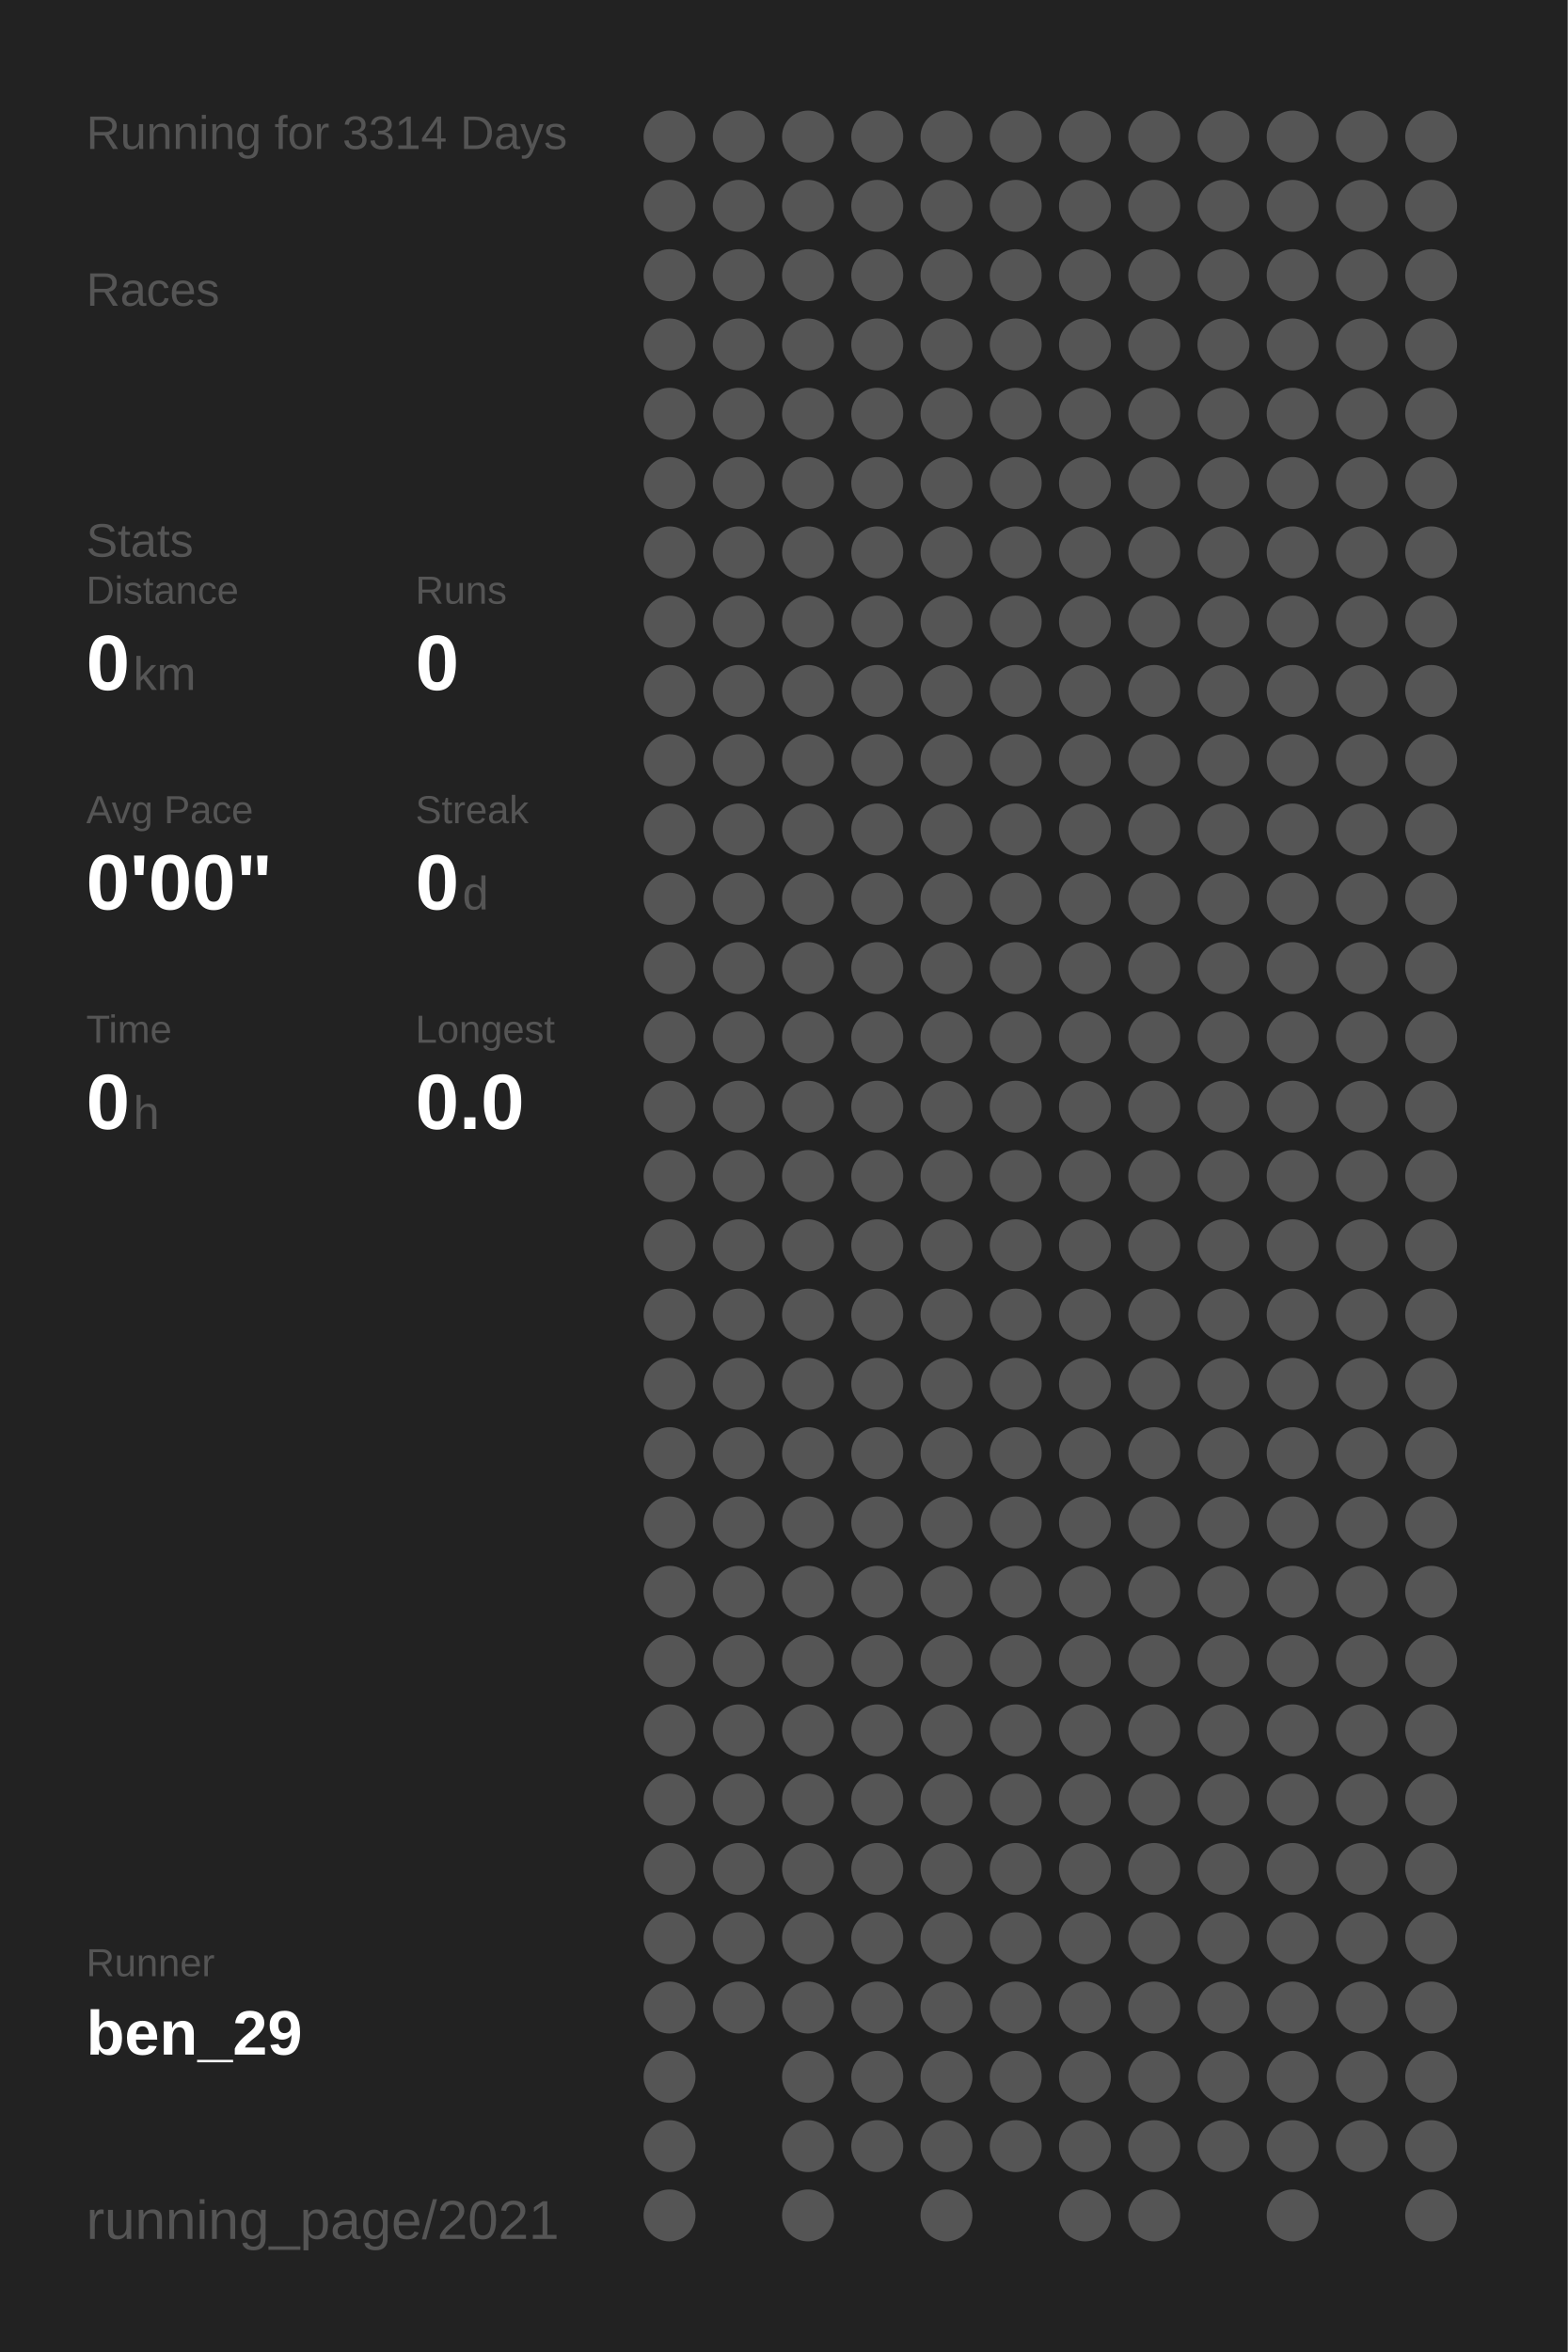
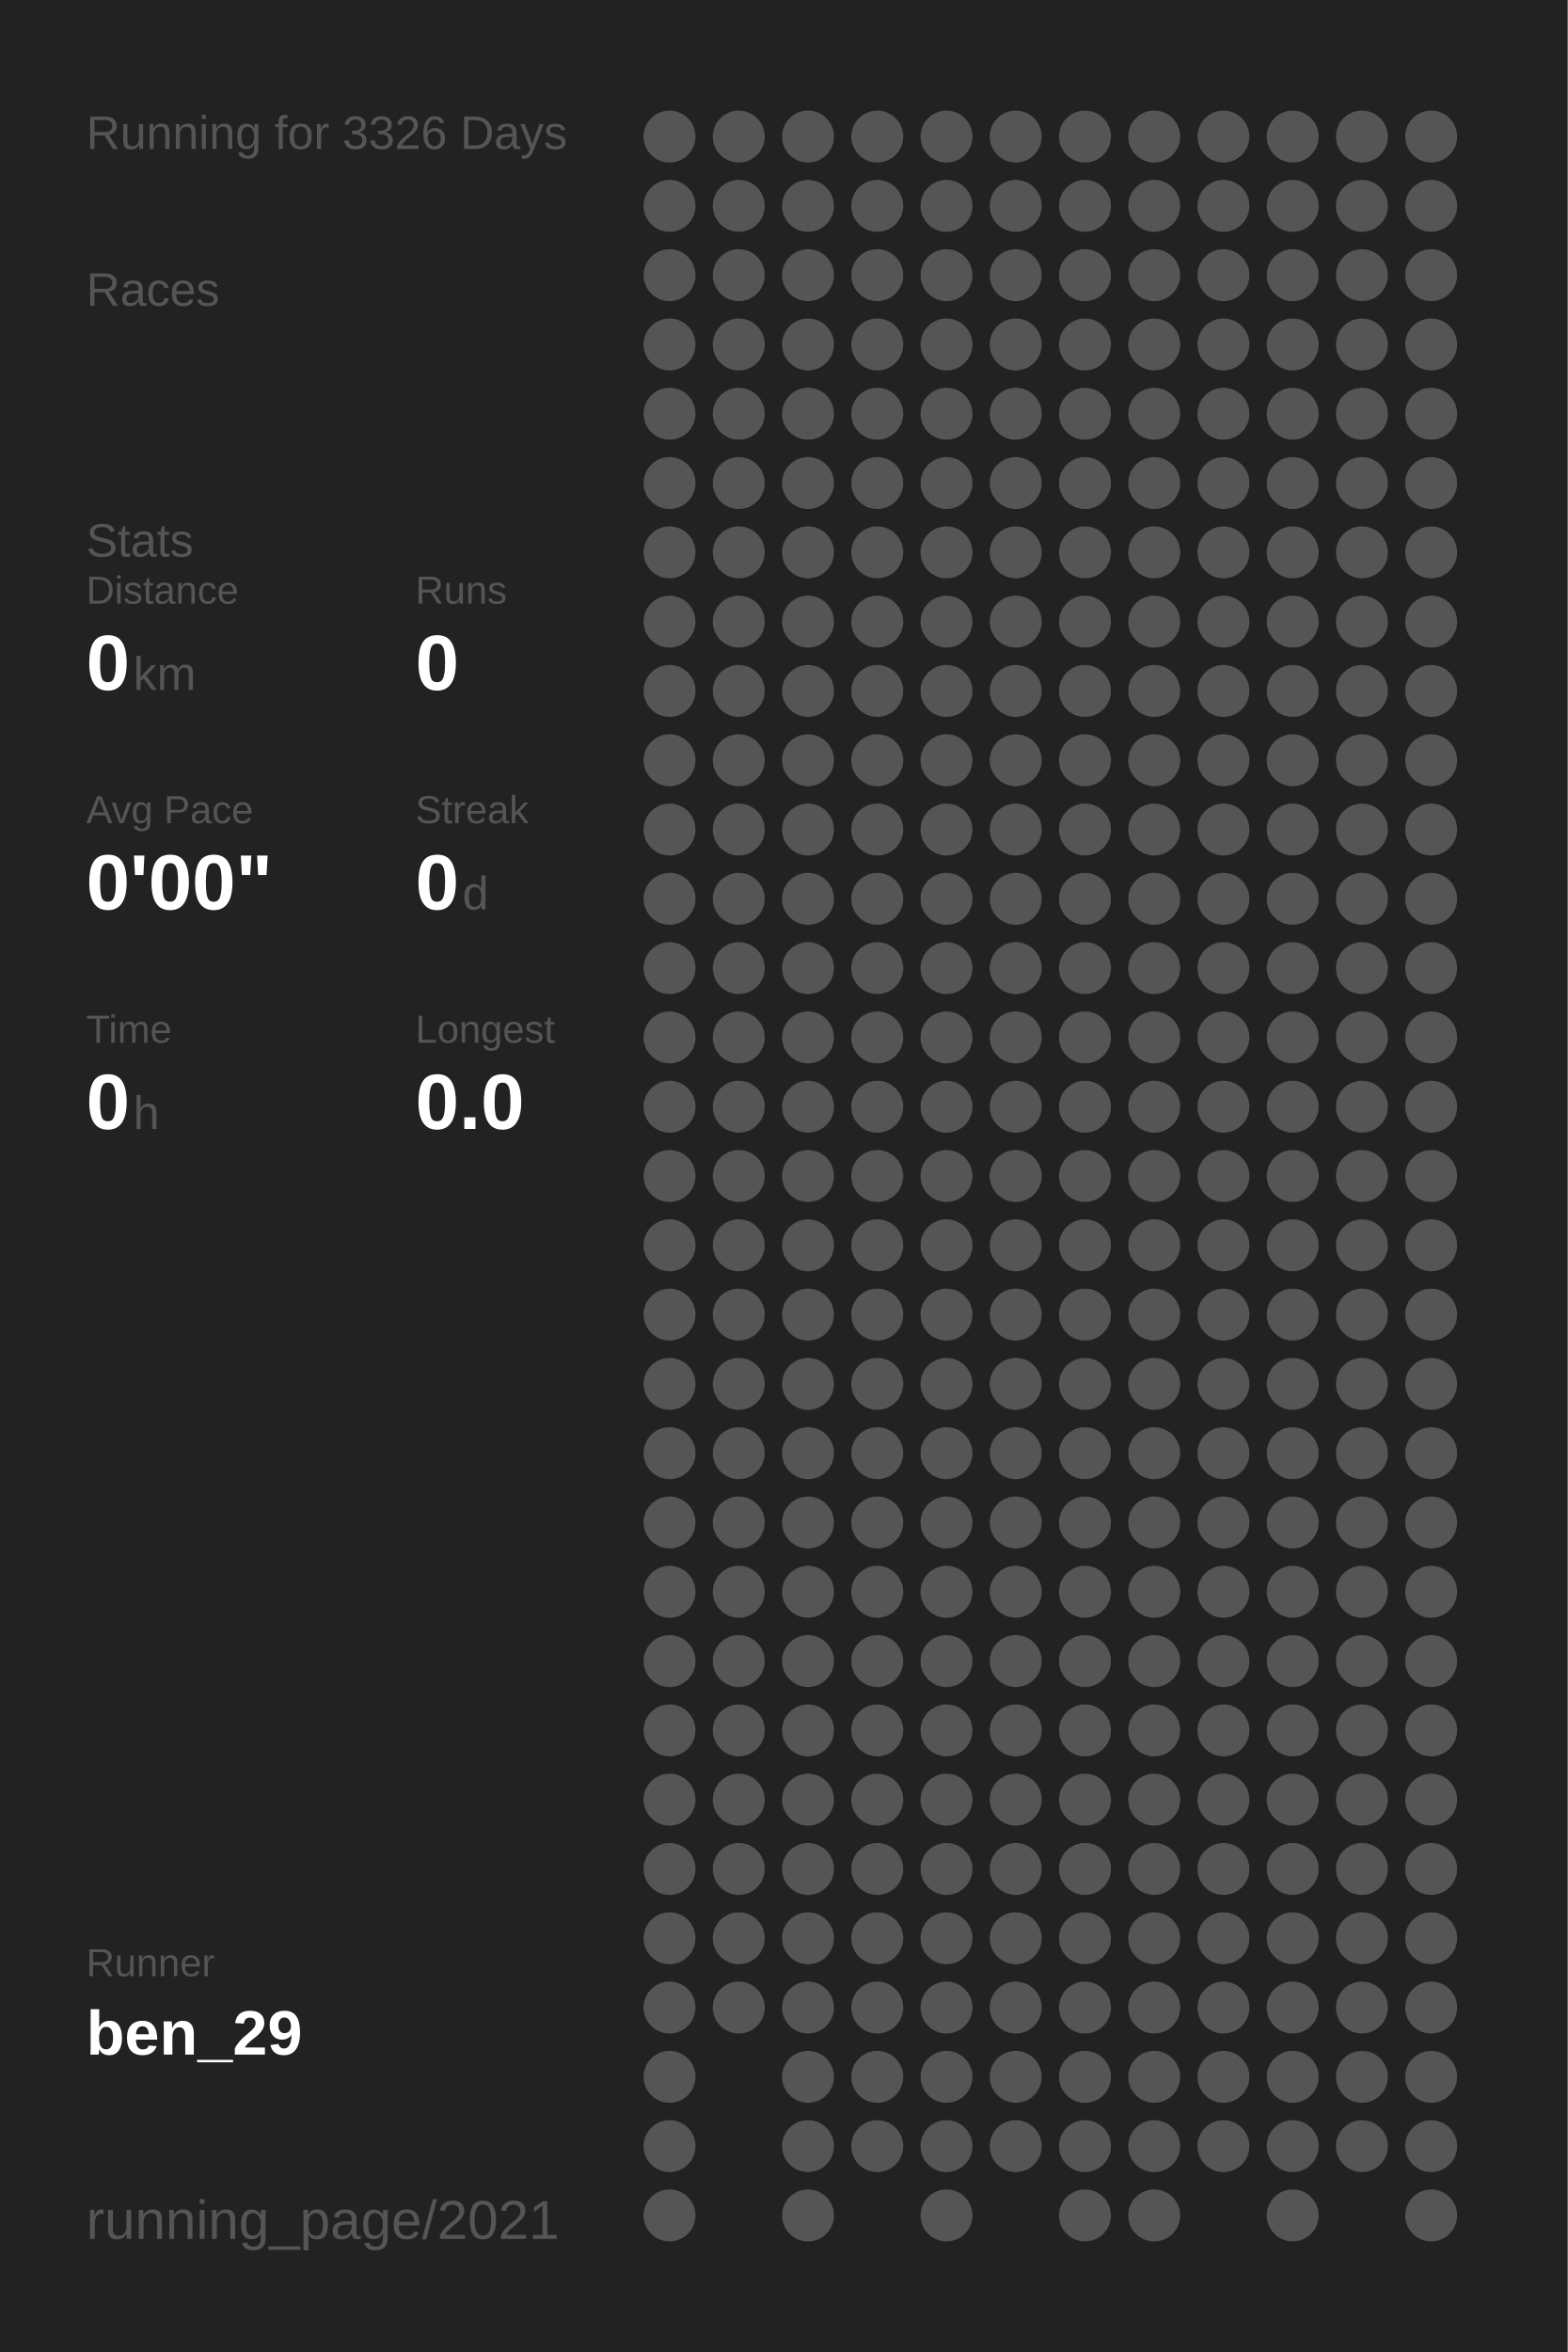
<svg xmlns="http://www.w3.org/2000/svg" baseProfile="full" height="300mm" version="1.1" viewBox="0,0,200,300" width="200mm">
  <defs />
  <rect fill="#222222" height="300" width="200" x="0" y="0" />
-   <text fill="#555555" style="font-size:6px; font-family:Arial;" x="11" y="19">Running for 3314 Days</text>
+   <text fill="#555555" style="font-size:6px; font-family:Arial;" x="11" y="19">Running for 3326 Days</text>
  <text fill="#555555" style="font-size:6px; font-family:Arial;" x="11" y="39">Races</text>
  <text fill="#555555" style="font-size:6px; font-family:Arial;" x="11" y="71">Stats</text>
  <text fill="#555555" style="font-size:5px; font-family:Arial;" x="11" y="77">Distance</text>
  <text fill="#FFFFFF" style="font-size:10px; font-family:Arial; font-weight:bold;" x="11" y="88">0</text>
  <text fill="#555555" style="font-size:6px; font-family:Arial;" x="17" y="88">km</text>
  <text fill="#555555" style="font-size:5px; font-family:Arial;" x="53" y="77">Runs</text>
  <text fill="#FFFFFF" style="font-size:10px; font-family:Arial; font-weight:bold;" x="53" y="88">0</text>
  <text fill="#555555" style="font-size:5px; font-family:Arial;" x="11" y="105">Avg Pace</text>
  <text fill="#FFFFFF" style="font-size:10px; font-family:Arial; font-weight:bold;" x="11" y="116">0'00"</text>
  <text fill="#555555" style="font-size:5px; font-family:Arial;" x="53" y="105">Streak</text>
  <text fill="#FFFFFF" style="font-size:10px; font-family:Arial; font-weight:bold;" x="53" y="116">0</text>
  <text fill="#555555" style="font-size:6px; font-family:Arial;" x="59" y="116">d</text>
  <text fill="#555555" style="font-size:5px; font-family:Arial;" x="11" y="133">Time</text>
  <text fill="#FFFFFF" style="font-size:10px; font-family:Arial; font-weight:bold;" x="11" y="144">0</text>
  <text fill="#555555" style="font-size:6px; font-family:Arial;" x="17" y="144">h</text>
  <text fill="#555555" style="font-size:5px; font-family:Arial;" x="53" y="133">Longest</text>
  <text fill="#FFFFFF" style="font-size:10px; font-family:Arial; font-weight:bold;" x="53" y="144">0.0</text>
  <text fill="#555555" style="font-size:5px; font-family:Arial;" x="11" y="252.065">Runner</text>
  <text fill="#FFFFFF" style="font-size:8px; font-family:Arial; font-weight:bold;" x="11" y="262.065">ben_29</text>
  <text fill="#555555" style="font-size:7px; font-family:Arial;" x="11" y="285.581">running_page/2021</text>
  <circle cx="85.417" cy="17.419" fill="#555555" r="3.312" />
  <circle cx="85.417" cy="26.258" fill="#555555" r="3.312" />
  <circle cx="85.417" cy="35.097" fill="#555555" r="3.312" />
  <circle cx="85.417" cy="43.935" fill="#555555" r="3.312" />
  <circle cx="85.417" cy="52.774" fill="#555555" r="3.312" />
  <circle cx="85.417" cy="61.613" fill="#555555" r="3.312" />
  <circle cx="85.417" cy="70.452" fill="#555555" r="3.312" />
  <circle cx="85.417" cy="79.29" fill="#555555" r="3.312" />
  <circle cx="85.417" cy="88.129" fill="#555555" r="3.312" />
  <circle cx="85.417" cy="96.968" fill="#555555" r="3.312" />
  <circle cx="85.417" cy="105.806" fill="#555555" r="3.312" />
  <circle cx="85.417" cy="114.645" fill="#555555" r="3.312" />
  <circle cx="85.417" cy="123.484" fill="#555555" r="3.312" />
  <circle cx="85.417" cy="132.323" fill="#555555" r="3.312" />
  <circle cx="85.417" cy="141.161" fill="#555555" r="3.312" />
  <circle cx="85.417" cy="150" fill="#555555" r="3.312" />
  <circle cx="85.417" cy="158.839" fill="#555555" r="3.312" />
  <circle cx="85.417" cy="167.677" fill="#555555" r="3.312" />
  <circle cx="85.417" cy="176.516" fill="#555555" r="3.312" />
  <circle cx="85.417" cy="185.355" fill="#555555" r="3.312" />
  <circle cx="85.417" cy="194.194" fill="#555555" r="3.312" />
  <circle cx="85.417" cy="203.032" fill="#555555" r="3.312" />
  <circle cx="85.417" cy="211.871" fill="#555555" r="3.312" />
  <circle cx="85.417" cy="220.71" fill="#555555" r="3.312" />
  <circle cx="85.417" cy="229.548" fill="#555555" r="3.312" />
  <circle cx="85.417" cy="238.387" fill="#555555" r="3.312" />
  <circle cx="85.417" cy="247.226" fill="#555555" r="3.312" />
  <circle cx="85.417" cy="256.065" fill="#555555" r="3.312" />
  <circle cx="85.417" cy="264.903" fill="#555555" r="3.312" />
  <circle cx="85.417" cy="273.742" fill="#555555" r="3.312" />
  <circle cx="85.417" cy="282.581" fill="#555555" r="3.312" />
  <circle cx="94.25" cy="17.419" fill="#555555" r="3.312" />
  <circle cx="94.25" cy="26.258" fill="#555555" r="3.312" />
  <circle cx="94.25" cy="35.097" fill="#555555" r="3.312" />
  <circle cx="94.25" cy="43.935" fill="#555555" r="3.312" />
  <circle cx="94.25" cy="52.774" fill="#555555" r="3.312" />
  <circle cx="94.25" cy="61.613" fill="#555555" r="3.312" />
  <circle cx="94.25" cy="70.452" fill="#555555" r="3.312" />
  <circle cx="94.25" cy="79.29" fill="#555555" r="3.312" />
  <circle cx="94.25" cy="88.129" fill="#555555" r="3.312" />
  <circle cx="94.25" cy="96.968" fill="#555555" r="3.312" />
  <circle cx="94.25" cy="105.806" fill="#555555" r="3.312" />
  <circle cx="94.25" cy="114.645" fill="#555555" r="3.312" />
  <circle cx="94.25" cy="123.484" fill="#555555" r="3.312" />
  <circle cx="94.25" cy="132.323" fill="#555555" r="3.312" />
  <circle cx="94.25" cy="141.161" fill="#555555" r="3.312" />
  <circle cx="94.25" cy="150" fill="#555555" r="3.312" />
  <circle cx="94.25" cy="158.839" fill="#555555" r="3.312" />
  <circle cx="94.25" cy="167.677" fill="#555555" r="3.312" />
  <circle cx="94.25" cy="176.516" fill="#555555" r="3.312" />
  <circle cx="94.25" cy="185.355" fill="#555555" r="3.312" />
  <circle cx="94.25" cy="194.194" fill="#555555" r="3.312" />
  <circle cx="94.25" cy="203.032" fill="#555555" r="3.312" />
  <circle cx="94.25" cy="211.871" fill="#555555" r="3.312" />
  <circle cx="94.25" cy="220.71" fill="#555555" r="3.312" />
  <circle cx="94.25" cy="229.548" fill="#555555" r="3.312" />
  <circle cx="94.25" cy="238.387" fill="#555555" r="3.312" />
  <circle cx="94.25" cy="247.226" fill="#555555" r="3.312" />
  <circle cx="94.25" cy="256.065" fill="#555555" r="3.312" />
  <circle cx="103.083" cy="17.419" fill="#555555" r="3.312" />
  <circle cx="103.083" cy="26.258" fill="#555555" r="3.312" />
  <circle cx="103.083" cy="35.097" fill="#555555" r="3.312" />
  <circle cx="103.083" cy="43.935" fill="#555555" r="3.312" />
  <circle cx="103.083" cy="52.774" fill="#555555" r="3.312" />
  <circle cx="103.083" cy="61.613" fill="#555555" r="3.312" />
  <circle cx="103.083" cy="70.452" fill="#555555" r="3.312" />
  <circle cx="103.083" cy="79.29" fill="#555555" r="3.312" />
  <circle cx="103.083" cy="88.129" fill="#555555" r="3.312" />
  <circle cx="103.083" cy="96.968" fill="#555555" r="3.312" />
  <circle cx="103.083" cy="105.806" fill="#555555" r="3.312" />
  <circle cx="103.083" cy="114.645" fill="#555555" r="3.312" />
  <circle cx="103.083" cy="123.484" fill="#555555" r="3.312" />
  <circle cx="103.083" cy="132.323" fill="#555555" r="3.312" />
  <circle cx="103.083" cy="141.161" fill="#555555" r="3.312" />
  <circle cx="103.083" cy="150" fill="#555555" r="3.312" />
  <circle cx="103.083" cy="158.839" fill="#555555" r="3.312" />
  <circle cx="103.083" cy="167.677" fill="#555555" r="3.312" />
  <circle cx="103.083" cy="176.516" fill="#555555" r="3.312" />
  <circle cx="103.083" cy="185.355" fill="#555555" r="3.312" />
  <circle cx="103.083" cy="194.194" fill="#555555" r="3.312" />
  <circle cx="103.083" cy="203.032" fill="#555555" r="3.312" />
  <circle cx="103.083" cy="211.871" fill="#555555" r="3.312" />
  <circle cx="103.083" cy="220.71" fill="#555555" r="3.312" />
  <circle cx="103.083" cy="229.548" fill="#555555" r="3.312" />
  <circle cx="103.083" cy="238.387" fill="#555555" r="3.312" />
  <circle cx="103.083" cy="247.226" fill="#555555" r="3.312" />
  <circle cx="103.083" cy="256.065" fill="#555555" r="3.312" />
  <circle cx="103.083" cy="264.903" fill="#555555" r="3.312" />
  <circle cx="103.083" cy="273.742" fill="#555555" r="3.312" />
  <circle cx="103.083" cy="282.581" fill="#555555" r="3.312" />
  <circle cx="111.917" cy="17.419" fill="#555555" r="3.312" />
  <circle cx="111.917" cy="26.258" fill="#555555" r="3.312" />
  <circle cx="111.917" cy="35.097" fill="#555555" r="3.312" />
  <circle cx="111.917" cy="43.935" fill="#555555" r="3.312" />
  <circle cx="111.917" cy="52.774" fill="#555555" r="3.312" />
  <circle cx="111.917" cy="61.613" fill="#555555" r="3.312" />
  <circle cx="111.917" cy="70.452" fill="#555555" r="3.312" />
  <circle cx="111.917" cy="79.29" fill="#555555" r="3.312" />
  <circle cx="111.917" cy="88.129" fill="#555555" r="3.312" />
  <circle cx="111.917" cy="96.968" fill="#555555" r="3.312" />
  <circle cx="111.917" cy="105.806" fill="#555555" r="3.312" />
  <circle cx="111.917" cy="114.645" fill="#555555" r="3.312" />
  <circle cx="111.917" cy="123.484" fill="#555555" r="3.312" />
  <circle cx="111.917" cy="132.323" fill="#555555" r="3.312" />
  <circle cx="111.917" cy="141.161" fill="#555555" r="3.312" />
  <circle cx="111.917" cy="150" fill="#555555" r="3.312" />
  <circle cx="111.917" cy="158.839" fill="#555555" r="3.312" />
  <circle cx="111.917" cy="167.677" fill="#555555" r="3.312" />
  <circle cx="111.917" cy="176.516" fill="#555555" r="3.312" />
  <circle cx="111.917" cy="185.355" fill="#555555" r="3.312" />
  <circle cx="111.917" cy="194.194" fill="#555555" r="3.312" />
  <circle cx="111.917" cy="203.032" fill="#555555" r="3.312" />
  <circle cx="111.917" cy="211.871" fill="#555555" r="3.312" />
  <circle cx="111.917" cy="220.71" fill="#555555" r="3.312" />
  <circle cx="111.917" cy="229.548" fill="#555555" r="3.312" />
  <circle cx="111.917" cy="238.387" fill="#555555" r="3.312" />
  <circle cx="111.917" cy="247.226" fill="#555555" r="3.312" />
  <circle cx="111.917" cy="256.065" fill="#555555" r="3.312" />
  <circle cx="111.917" cy="264.903" fill="#555555" r="3.312" />
  <circle cx="111.917" cy="273.742" fill="#555555" r="3.312" />
  <circle cx="120.75" cy="17.419" fill="#555555" r="3.312" />
  <circle cx="120.75" cy="26.258" fill="#555555" r="3.312" />
  <circle cx="120.75" cy="35.097" fill="#555555" r="3.312" />
  <circle cx="120.75" cy="43.935" fill="#555555" r="3.312" />
  <circle cx="120.75" cy="52.774" fill="#555555" r="3.312" />
  <circle cx="120.75" cy="61.613" fill="#555555" r="3.312" />
  <circle cx="120.75" cy="70.452" fill="#555555" r="3.312" />
  <circle cx="120.75" cy="79.29" fill="#555555" r="3.312" />
  <circle cx="120.75" cy="88.129" fill="#555555" r="3.312" />
  <circle cx="120.75" cy="96.968" fill="#555555" r="3.312" />
  <circle cx="120.75" cy="105.806" fill="#555555" r="3.312" />
  <circle cx="120.75" cy="114.645" fill="#555555" r="3.312" />
  <circle cx="120.75" cy="123.484" fill="#555555" r="3.312" />
  <circle cx="120.75" cy="132.323" fill="#555555" r="3.312" />
  <circle cx="120.75" cy="141.161" fill="#555555" r="3.312" />
  <circle cx="120.75" cy="150" fill="#555555" r="3.312" />
  <circle cx="120.75" cy="158.839" fill="#555555" r="3.312" />
  <circle cx="120.75" cy="167.677" fill="#555555" r="3.312" />
  <circle cx="120.75" cy="176.516" fill="#555555" r="3.312" />
  <circle cx="120.75" cy="185.355" fill="#555555" r="3.312" />
  <circle cx="120.75" cy="194.194" fill="#555555" r="3.312" />
  <circle cx="120.75" cy="203.032" fill="#555555" r="3.312" />
  <circle cx="120.75" cy="211.871" fill="#555555" r="3.312" />
  <circle cx="120.75" cy="220.71" fill="#555555" r="3.312" />
  <circle cx="120.75" cy="229.548" fill="#555555" r="3.312" />
  <circle cx="120.75" cy="238.387" fill="#555555" r="3.312" />
  <circle cx="120.75" cy="247.226" fill="#555555" r="3.312" />
  <circle cx="120.75" cy="256.065" fill="#555555" r="3.312" />
  <circle cx="120.75" cy="264.903" fill="#555555" r="3.312" />
  <circle cx="120.75" cy="273.742" fill="#555555" r="3.312" />
  <circle cx="120.75" cy="282.581" fill="#555555" r="3.312" />
  <circle cx="129.583" cy="17.419" fill="#555555" r="3.312" />
  <circle cx="129.583" cy="26.258" fill="#555555" r="3.312" />
  <circle cx="129.583" cy="35.097" fill="#555555" r="3.312" />
  <circle cx="129.583" cy="43.935" fill="#555555" r="3.312" />
  <circle cx="129.583" cy="52.774" fill="#555555" r="3.312" />
  <circle cx="129.583" cy="61.613" fill="#555555" r="3.312" />
  <circle cx="129.583" cy="70.452" fill="#555555" r="3.312" />
  <circle cx="129.583" cy="79.29" fill="#555555" r="3.312" />
  <circle cx="129.583" cy="88.129" fill="#555555" r="3.312" />
  <circle cx="129.583" cy="96.968" fill="#555555" r="3.312" />
  <circle cx="129.583" cy="105.806" fill="#555555" r="3.312" />
  <circle cx="129.583" cy="114.645" fill="#555555" r="3.312" />
  <circle cx="129.583" cy="123.484" fill="#555555" r="3.312" />
  <circle cx="129.583" cy="132.323" fill="#555555" r="3.312" />
  <circle cx="129.583" cy="141.161" fill="#555555" r="3.312" />
  <circle cx="129.583" cy="150" fill="#555555" r="3.312" />
  <circle cx="129.583" cy="158.839" fill="#555555" r="3.312" />
  <circle cx="129.583" cy="167.677" fill="#555555" r="3.312" />
  <circle cx="129.583" cy="176.516" fill="#555555" r="3.312" />
  <circle cx="129.583" cy="185.355" fill="#555555" r="3.312" />
  <circle cx="129.583" cy="194.194" fill="#555555" r="3.312" />
  <circle cx="129.583" cy="203.032" fill="#555555" r="3.312" />
  <circle cx="129.583" cy="211.871" fill="#555555" r="3.312" />
  <circle cx="129.583" cy="220.71" fill="#555555" r="3.312" />
  <circle cx="129.583" cy="229.548" fill="#555555" r="3.312" />
  <circle cx="129.583" cy="238.387" fill="#555555" r="3.312" />
  <circle cx="129.583" cy="247.226" fill="#555555" r="3.312" />
  <circle cx="129.583" cy="256.065" fill="#555555" r="3.312" />
  <circle cx="129.583" cy="264.903" fill="#555555" r="3.312" />
  <circle cx="129.583" cy="273.742" fill="#555555" r="3.312" />
  <circle cx="138.417" cy="17.419" fill="#555555" r="3.312" />
  <circle cx="138.417" cy="26.258" fill="#555555" r="3.312" />
  <circle cx="138.417" cy="35.097" fill="#555555" r="3.312" />
  <circle cx="138.417" cy="43.935" fill="#555555" r="3.312" />
  <circle cx="138.417" cy="52.774" fill="#555555" r="3.312" />
  <circle cx="138.417" cy="61.613" fill="#555555" r="3.312" />
  <circle cx="138.417" cy="70.452" fill="#555555" r="3.312" />
  <circle cx="138.417" cy="79.29" fill="#555555" r="3.312" />
  <circle cx="138.417" cy="88.129" fill="#555555" r="3.312" />
  <circle cx="138.417" cy="96.968" fill="#555555" r="3.312" />
  <circle cx="138.417" cy="105.806" fill="#555555" r="3.312" />
  <circle cx="138.417" cy="114.645" fill="#555555" r="3.312" />
  <circle cx="138.417" cy="123.484" fill="#555555" r="3.312" />
  <circle cx="138.417" cy="132.323" fill="#555555" r="3.312" />
  <circle cx="138.417" cy="141.161" fill="#555555" r="3.312" />
  <circle cx="138.417" cy="150" fill="#555555" r="3.312" />
  <circle cx="138.417" cy="158.839" fill="#555555" r="3.312" />
  <circle cx="138.417" cy="167.677" fill="#555555" r="3.312" />
  <circle cx="138.417" cy="176.516" fill="#555555" r="3.312" />
  <circle cx="138.417" cy="185.355" fill="#555555" r="3.312" />
  <circle cx="138.417" cy="194.194" fill="#555555" r="3.312" />
  <circle cx="138.417" cy="203.032" fill="#555555" r="3.312" />
  <circle cx="138.417" cy="211.871" fill="#555555" r="3.312" />
  <circle cx="138.417" cy="220.71" fill="#555555" r="3.312" />
  <circle cx="138.417" cy="229.548" fill="#555555" r="3.312" />
  <circle cx="138.417" cy="238.387" fill="#555555" r="3.312" />
  <circle cx="138.417" cy="247.226" fill="#555555" r="3.312" />
  <circle cx="138.417" cy="256.065" fill="#555555" r="3.312" />
  <circle cx="138.417" cy="264.903" fill="#555555" r="3.312" />
  <circle cx="138.417" cy="273.742" fill="#555555" r="3.312" />
  <circle cx="138.417" cy="282.581" fill="#555555" r="3.312" />
  <circle cx="147.25" cy="17.419" fill="#555555" r="3.312" />
  <circle cx="147.25" cy="26.258" fill="#555555" r="3.312" />
  <circle cx="147.25" cy="35.097" fill="#555555" r="3.312" />
  <circle cx="147.25" cy="43.935" fill="#555555" r="3.312" />
  <circle cx="147.25" cy="52.774" fill="#555555" r="3.312" />
  <circle cx="147.25" cy="61.613" fill="#555555" r="3.312" />
  <circle cx="147.25" cy="70.452" fill="#555555" r="3.312" />
  <circle cx="147.25" cy="79.29" fill="#555555" r="3.312" />
  <circle cx="147.25" cy="88.129" fill="#555555" r="3.312" />
  <circle cx="147.25" cy="96.968" fill="#555555" r="3.312" />
  <circle cx="147.25" cy="105.806" fill="#555555" r="3.312" />
  <circle cx="147.25" cy="114.645" fill="#555555" r="3.312" />
  <circle cx="147.25" cy="123.484" fill="#555555" r="3.312" />
  <circle cx="147.25" cy="132.323" fill="#555555" r="3.312" />
  <circle cx="147.25" cy="141.161" fill="#555555" r="3.312" />
  <circle cx="147.25" cy="150" fill="#555555" r="3.312" />
  <circle cx="147.25" cy="158.839" fill="#555555" r="3.312" />
  <circle cx="147.25" cy="167.677" fill="#555555" r="3.312" />
  <circle cx="147.25" cy="176.516" fill="#555555" r="3.312" />
  <circle cx="147.25" cy="185.355" fill="#555555" r="3.312" />
  <circle cx="147.25" cy="194.194" fill="#555555" r="3.312" />
  <circle cx="147.25" cy="203.032" fill="#555555" r="3.312" />
  <circle cx="147.25" cy="211.871" fill="#555555" r="3.312" />
  <circle cx="147.25" cy="220.71" fill="#555555" r="3.312" />
  <circle cx="147.25" cy="229.548" fill="#555555" r="3.312" />
  <circle cx="147.25" cy="238.387" fill="#555555" r="3.312" />
  <circle cx="147.25" cy="247.226" fill="#555555" r="3.312" />
  <circle cx="147.25" cy="256.065" fill="#555555" r="3.312" />
  <circle cx="147.25" cy="264.903" fill="#555555" r="3.312" />
  <circle cx="147.25" cy="273.742" fill="#555555" r="3.312" />
  <circle cx="147.25" cy="282.581" fill="#555555" r="3.312" />
  <circle cx="156.083" cy="17.419" fill="#555555" r="3.312" />
  <circle cx="156.083" cy="26.258" fill="#555555" r="3.312" />
  <circle cx="156.083" cy="35.097" fill="#555555" r="3.312" />
  <circle cx="156.083" cy="43.935" fill="#555555" r="3.312" />
  <circle cx="156.083" cy="52.774" fill="#555555" r="3.312" />
  <circle cx="156.083" cy="61.613" fill="#555555" r="3.312" />
  <circle cx="156.083" cy="70.452" fill="#555555" r="3.312" />
  <circle cx="156.083" cy="79.29" fill="#555555" r="3.312" />
  <circle cx="156.083" cy="88.129" fill="#555555" r="3.312" />
  <circle cx="156.083" cy="96.968" fill="#555555" r="3.312" />
  <circle cx="156.083" cy="105.806" fill="#555555" r="3.312" />
  <circle cx="156.083" cy="114.645" fill="#555555" r="3.312" />
  <circle cx="156.083" cy="123.484" fill="#555555" r="3.312" />
  <circle cx="156.083" cy="132.323" fill="#555555" r="3.312" />
  <circle cx="156.083" cy="141.161" fill="#555555" r="3.312" />
  <circle cx="156.083" cy="150" fill="#555555" r="3.312" />
  <circle cx="156.083" cy="158.839" fill="#555555" r="3.312" />
  <circle cx="156.083" cy="167.677" fill="#555555" r="3.312" />
  <circle cx="156.083" cy="176.516" fill="#555555" r="3.312" />
  <circle cx="156.083" cy="185.355" fill="#555555" r="3.312" />
  <circle cx="156.083" cy="194.194" fill="#555555" r="3.312" />
  <circle cx="156.083" cy="203.032" fill="#555555" r="3.312" />
  <circle cx="156.083" cy="211.871" fill="#555555" r="3.312" />
  <circle cx="156.083" cy="220.71" fill="#555555" r="3.312" />
  <circle cx="156.083" cy="229.548" fill="#555555" r="3.312" />
  <circle cx="156.083" cy="238.387" fill="#555555" r="3.312" />
  <circle cx="156.083" cy="247.226" fill="#555555" r="3.312" />
  <circle cx="156.083" cy="256.065" fill="#555555" r="3.312" />
  <circle cx="156.083" cy="264.903" fill="#555555" r="3.312" />
  <circle cx="156.083" cy="273.742" fill="#555555" r="3.312" />
  <circle cx="164.917" cy="17.419" fill="#555555" r="3.312" />
  <circle cx="164.917" cy="26.258" fill="#555555" r="3.312" />
  <circle cx="164.917" cy="35.097" fill="#555555" r="3.312" />
  <circle cx="164.917" cy="43.935" fill="#555555" r="3.312" />
  <circle cx="164.917" cy="52.774" fill="#555555" r="3.312" />
  <circle cx="164.917" cy="61.613" fill="#555555" r="3.312" />
  <circle cx="164.917" cy="70.452" fill="#555555" r="3.312" />
  <circle cx="164.917" cy="79.29" fill="#555555" r="3.312" />
  <circle cx="164.917" cy="88.129" fill="#555555" r="3.312" />
  <circle cx="164.917" cy="96.968" fill="#555555" r="3.312" />
  <circle cx="164.917" cy="105.806" fill="#555555" r="3.312" />
  <circle cx="164.917" cy="114.645" fill="#555555" r="3.312" />
  <circle cx="164.917" cy="123.484" fill="#555555" r="3.312" />
  <circle cx="164.917" cy="132.323" fill="#555555" r="3.312" />
  <circle cx="164.917" cy="141.161" fill="#555555" r="3.312" />
  <circle cx="164.917" cy="150" fill="#555555" r="3.312" />
  <circle cx="164.917" cy="158.839" fill="#555555" r="3.312" />
  <circle cx="164.917" cy="167.677" fill="#555555" r="3.312" />
  <circle cx="164.917" cy="176.516" fill="#555555" r="3.312" />
  <circle cx="164.917" cy="185.355" fill="#555555" r="3.312" />
  <circle cx="164.917" cy="194.194" fill="#555555" r="3.312" />
  <circle cx="164.917" cy="203.032" fill="#555555" r="3.312" />
  <circle cx="164.917" cy="211.871" fill="#555555" r="3.312" />
  <circle cx="164.917" cy="220.71" fill="#555555" r="3.312" />
  <circle cx="164.917" cy="229.548" fill="#555555" r="3.312" />
  <circle cx="164.917" cy="238.387" fill="#555555" r="3.312" />
  <circle cx="164.917" cy="247.226" fill="#555555" r="3.312" />
  <circle cx="164.917" cy="256.065" fill="#555555" r="3.312" />
  <circle cx="164.917" cy="264.903" fill="#555555" r="3.312" />
  <circle cx="164.917" cy="273.742" fill="#555555" r="3.312" />
  <circle cx="164.917" cy="282.581" fill="#555555" r="3.312" />
  <circle cx="173.75" cy="17.419" fill="#555555" r="3.312" />
  <circle cx="173.75" cy="26.258" fill="#555555" r="3.312" />
  <circle cx="173.75" cy="35.097" fill="#555555" r="3.312" />
  <circle cx="173.75" cy="43.935" fill="#555555" r="3.312" />
  <circle cx="173.75" cy="52.774" fill="#555555" r="3.312" />
  <circle cx="173.75" cy="61.613" fill="#555555" r="3.312" />
  <circle cx="173.75" cy="70.452" fill="#555555" r="3.312" />
  <circle cx="173.75" cy="79.29" fill="#555555" r="3.312" />
  <circle cx="173.75" cy="88.129" fill="#555555" r="3.312" />
  <circle cx="173.75" cy="96.968" fill="#555555" r="3.312" />
  <circle cx="173.75" cy="105.806" fill="#555555" r="3.312" />
  <circle cx="173.75" cy="114.645" fill="#555555" r="3.312" />
  <circle cx="173.75" cy="123.484" fill="#555555" r="3.312" />
  <circle cx="173.75" cy="132.323" fill="#555555" r="3.312" />
  <circle cx="173.75" cy="141.161" fill="#555555" r="3.312" />
  <circle cx="173.75" cy="150" fill="#555555" r="3.312" />
  <circle cx="173.75" cy="158.839" fill="#555555" r="3.312" />
  <circle cx="173.75" cy="167.677" fill="#555555" r="3.312" />
  <circle cx="173.75" cy="176.516" fill="#555555" r="3.312" />
  <circle cx="173.75" cy="185.355" fill="#555555" r="3.312" />
  <circle cx="173.75" cy="194.194" fill="#555555" r="3.312" />
  <circle cx="173.75" cy="203.032" fill="#555555" r="3.312" />
  <circle cx="173.75" cy="211.871" fill="#555555" r="3.312" />
  <circle cx="173.75" cy="220.71" fill="#555555" r="3.312" />
  <circle cx="173.75" cy="229.548" fill="#555555" r="3.312" />
  <circle cx="173.75" cy="238.387" fill="#555555" r="3.312" />
  <circle cx="173.75" cy="247.226" fill="#555555" r="3.312" />
  <circle cx="173.75" cy="256.065" fill="#555555" r="3.312" />
  <circle cx="173.75" cy="264.903" fill="#555555" r="3.312" />
  <circle cx="173.75" cy="273.742" fill="#555555" r="3.312" />
  <circle cx="182.583" cy="17.419" fill="#555555" r="3.312" />
  <circle cx="182.583" cy="26.258" fill="#555555" r="3.312" />
  <circle cx="182.583" cy="35.097" fill="#555555" r="3.312" />
  <circle cx="182.583" cy="43.935" fill="#555555" r="3.312" />
  <circle cx="182.583" cy="52.774" fill="#555555" r="3.312" />
  <circle cx="182.583" cy="61.613" fill="#555555" r="3.312" />
  <circle cx="182.583" cy="70.452" fill="#555555" r="3.312" />
  <circle cx="182.583" cy="79.29" fill="#555555" r="3.312" />
  <circle cx="182.583" cy="88.129" fill="#555555" r="3.312" />
  <circle cx="182.583" cy="96.968" fill="#555555" r="3.312" />
  <circle cx="182.583" cy="105.806" fill="#555555" r="3.312" />
  <circle cx="182.583" cy="114.645" fill="#555555" r="3.312" />
  <circle cx="182.583" cy="123.484" fill="#555555" r="3.312" />
  <circle cx="182.583" cy="132.323" fill="#555555" r="3.312" />
  <circle cx="182.583" cy="141.161" fill="#555555" r="3.312" />
  <circle cx="182.583" cy="150" fill="#555555" r="3.312" />
  <circle cx="182.583" cy="158.839" fill="#555555" r="3.312" />
  <circle cx="182.583" cy="167.677" fill="#555555" r="3.312" />
  <circle cx="182.583" cy="176.516" fill="#555555" r="3.312" />
  <circle cx="182.583" cy="185.355" fill="#555555" r="3.312" />
  <circle cx="182.583" cy="194.194" fill="#555555" r="3.312" />
  <circle cx="182.583" cy="203.032" fill="#555555" r="3.312" />
  <circle cx="182.583" cy="211.871" fill="#555555" r="3.312" />
  <circle cx="182.583" cy="220.71" fill="#555555" r="3.312" />
  <circle cx="182.583" cy="229.548" fill="#555555" r="3.312" />
  <circle cx="182.583" cy="238.387" fill="#555555" r="3.312" />
  <circle cx="182.583" cy="247.226" fill="#555555" r="3.312" />
  <circle cx="182.583" cy="256.065" fill="#555555" r="3.312" />
  <circle cx="182.583" cy="264.903" fill="#555555" r="3.312" />
  <circle cx="182.583" cy="273.742" fill="#555555" r="3.312" />
  <circle cx="182.583" cy="282.581" fill="#555555" r="3.312" />
</svg>
